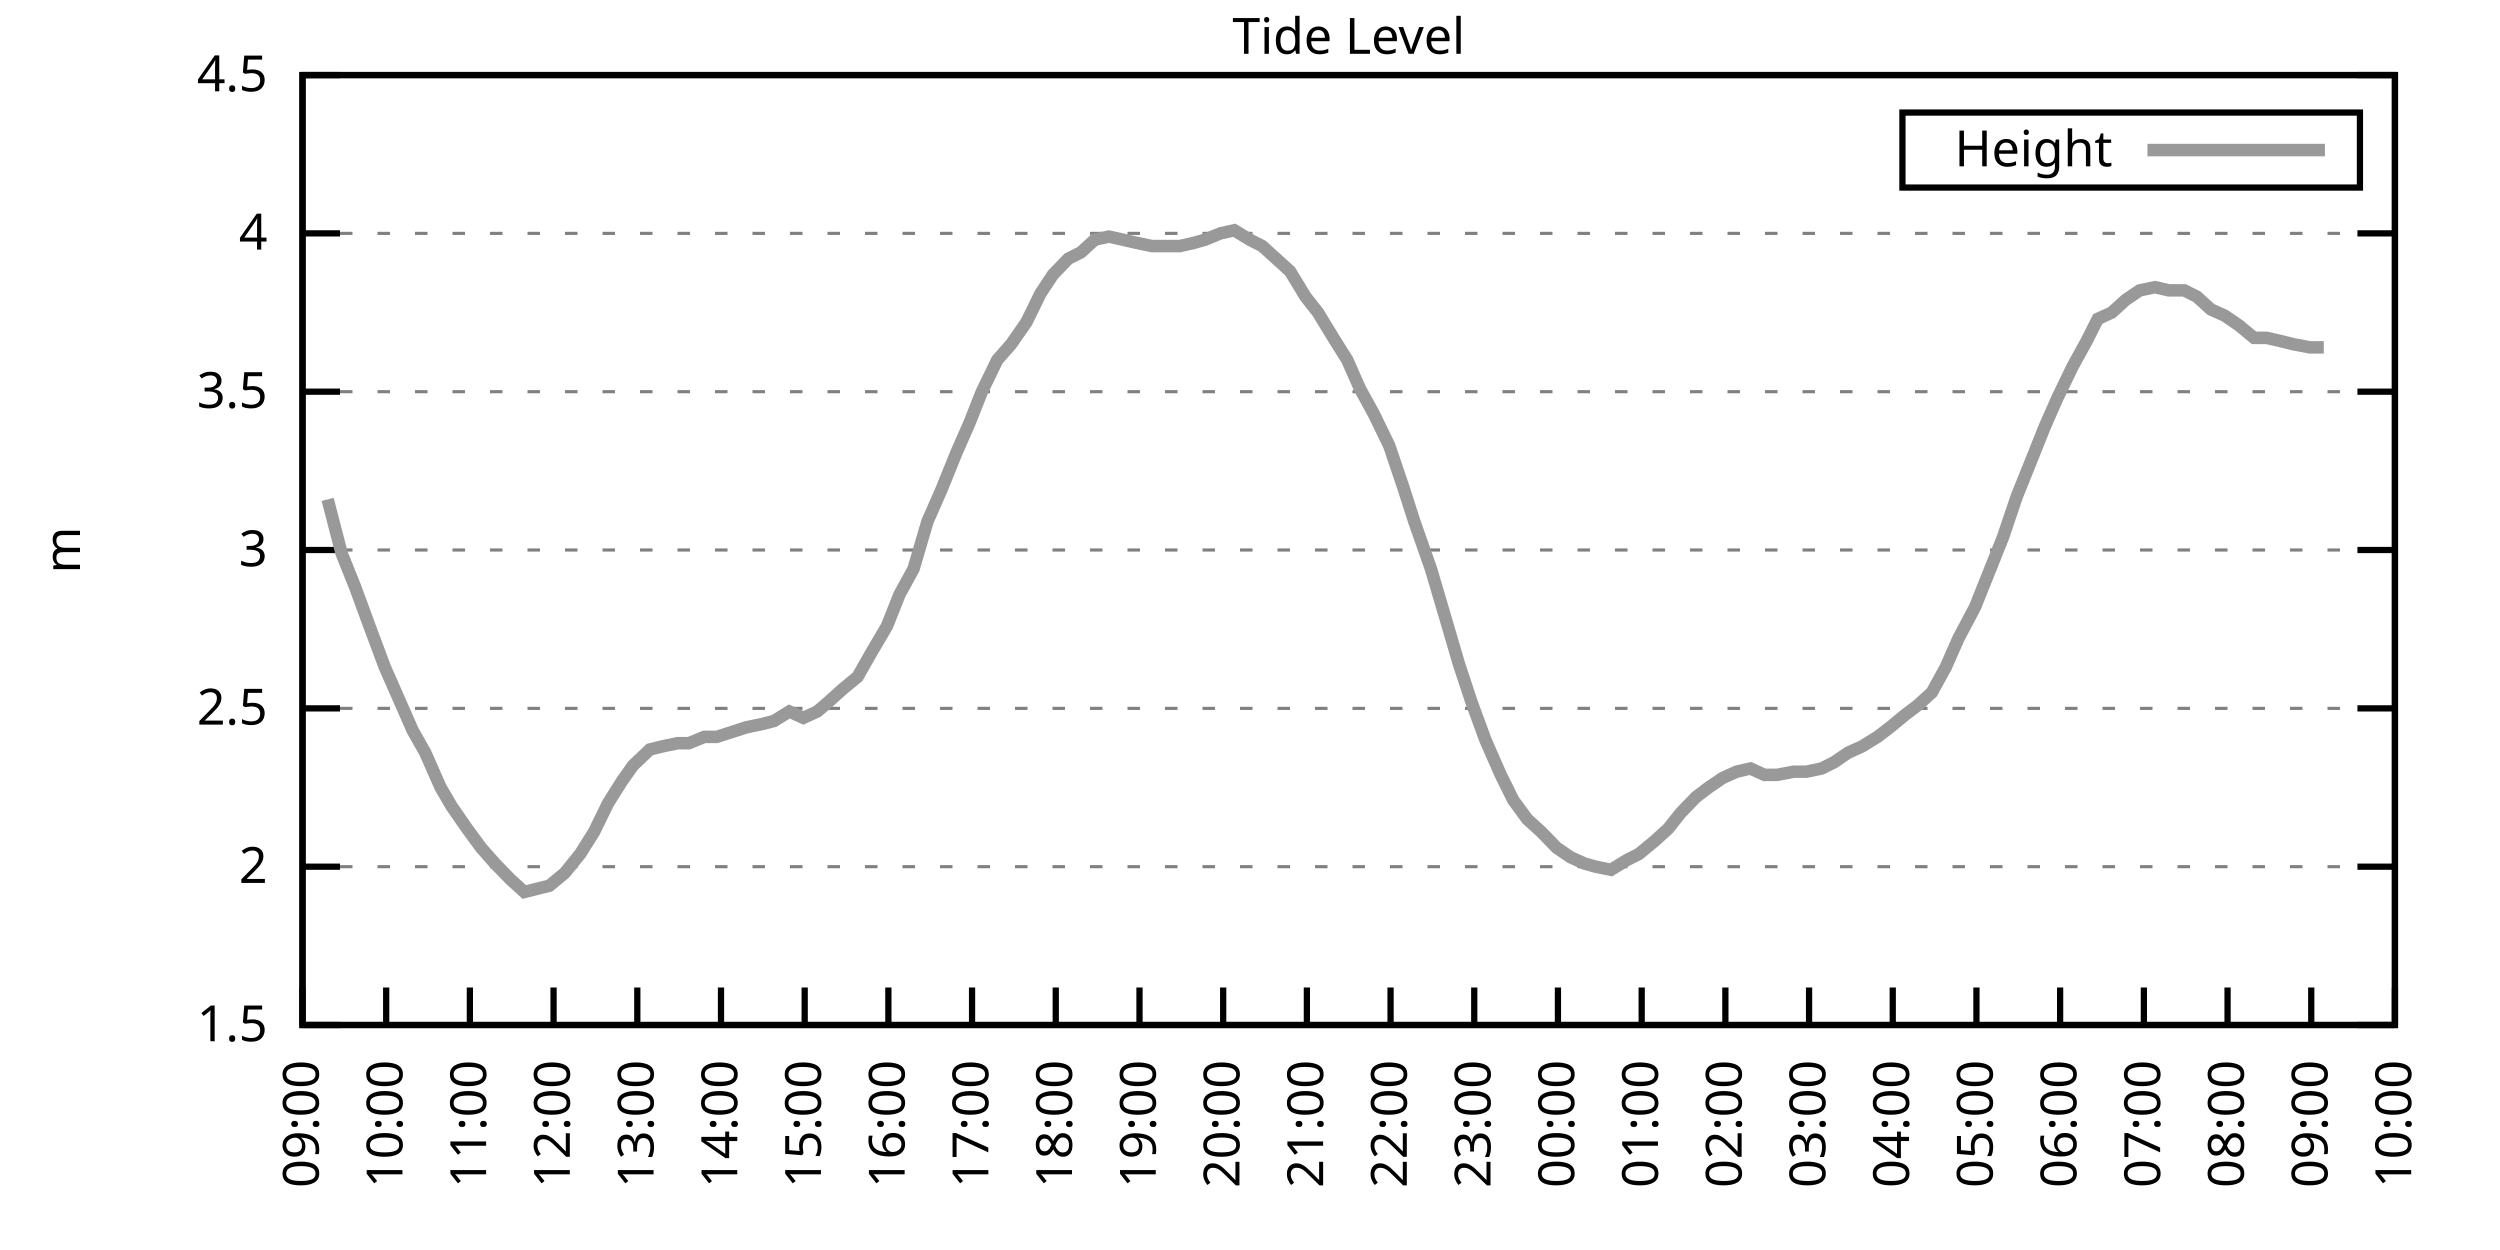
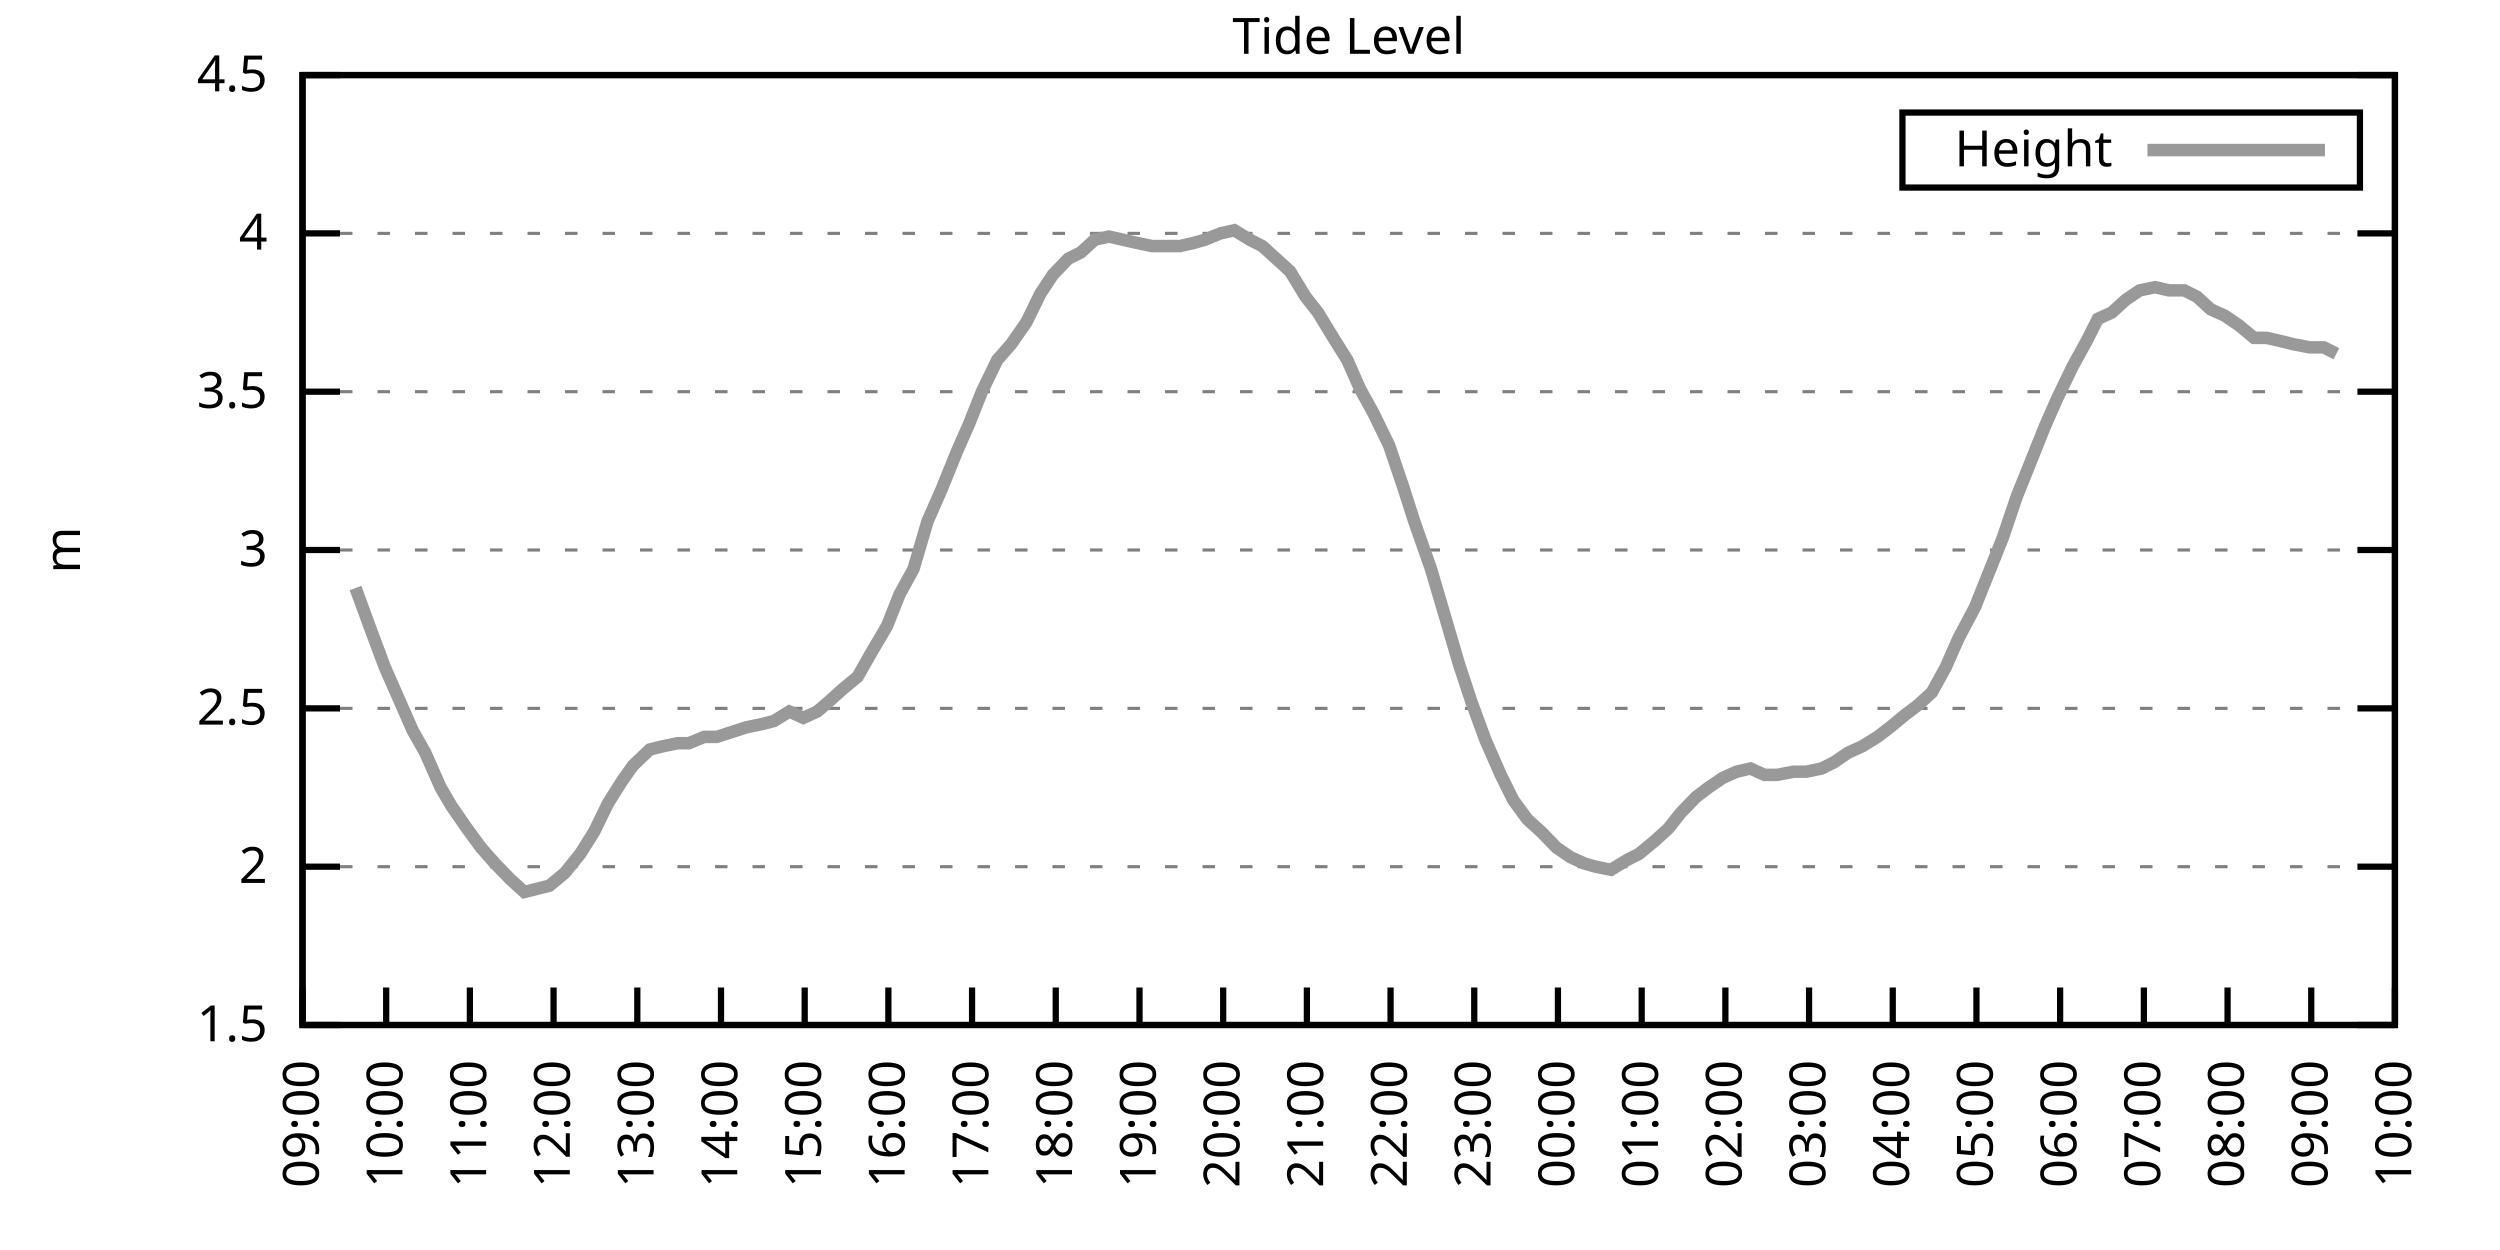
<svg xmlns="http://www.w3.org/2000/svg" xmlns:xlink="http://www.w3.org/1999/xlink" width="400" height="200" viewBox="0 0 400 200">
  <g id="gnuplot_canvas">
    <rect x="0" y="0" width="400" height="200" fill="none" />
    <defs>
      <circle id="gpDot" r="0.5" stroke-width="0.5" stroke="currentColor" />
      <path id="gpPt0" stroke-width="0.333" stroke="currentColor" d="M-1,0 h2 M0,-1 v2" />
      <path id="gpPt1" stroke-width="0.333" stroke="currentColor" d="M-1,-1 L1,1 M1,-1 L-1,1" />
      <path id="gpPt2" stroke-width="0.333" stroke="currentColor" d="M-1,0 L1,0 M0,-1 L0,1 M-1,-1 L1,1 M-1,1 L1,-1" />
      <rect id="gpPt3" stroke-width="0.333" stroke="currentColor" x="-1" y="-1" width="2" height="2" />
      <rect id="gpPt4" stroke-width="0.333" stroke="currentColor" fill="currentColor" x="-1" y="-1" width="2" height="2" />
      <circle id="gpPt5" stroke-width="0.333" stroke="currentColor" cx="0" cy="0" r="1" />
      <use xlink:href="#gpPt5" id="gpPt6" fill="currentColor" stroke="none" />
      <path id="gpPt7" stroke-width="0.333" stroke="currentColor" d="M0,-1.33 L-1.33,0.67 L1.33,0.67 z" />
      <use xlink:href="#gpPt7" id="gpPt8" fill="currentColor" stroke="none" />
      <use xlink:href="#gpPt7" id="gpPt9" stroke="currentColor" transform="rotate(180)" />
      <use xlink:href="#gpPt9" id="gpPt10" fill="currentColor" stroke="none" />
      <use xlink:href="#gpPt3" id="gpPt11" stroke="currentColor" transform="rotate(45)" />
      <use xlink:href="#gpPt11" id="gpPt12" fill="currentColor" stroke="none" />
      <path id="gpPt13" stroke-width="0.333" stroke="currentColor" d="M0,1.330 L1.265,0.411 L0.782,-1.067 L-0.782,-1.076 L-1.265,0.411 z" />
      <use xlink:href="#gpPt13" id="gpPt14" fill="currentColor" stroke="none" />
      <filter id="textbox" filterUnits="objectBoundingBox" x="0" y="0" height="1" width="1">
        <feFlood flood-color="white" flood-opacity="1" result="bgnd" />
        <feComposite in="SourceGraphic" in2="bgnd" operator="atop" />
      </filter>
      <filter id="greybox" filterUnits="objectBoundingBox" x="0" y="0" height="1" width="1">
        <feFlood flood-color="lightgrey" flood-opacity="1" result="grey" />
        <feComposite in="SourceGraphic" in2="grey" operator="atop" />
      </filter>
    </defs>
    <g fill="none" color="white" stroke="currentColor" stroke-width="1.00" stroke-linecap="butt" stroke-linejoin="miter">
</g>
    <g fill="none" color="black" stroke="currentColor" stroke-width="1.00" stroke-linecap="butt" stroke-linejoin="miter">
      <g stroke="none" shape-rendering="crispEdges">
        <polygon fill="rgb(255, 255, 255)" points="48.40,164.00 383.18,164.00 383.18,12.02 48.40,12.02 " />
      </g>
    </g>
    <g fill="none" color="black" stroke="currentColor" stroke-width="1.00" stroke-linecap="butt" stroke-linejoin="miter">
</g>
    <g fill="none" color="black" stroke="black" stroke-width="0.50" stroke-linecap="butt" stroke-linejoin="miter">
</g>
    <g fill="none" color="gray" stroke="currentColor" stroke-width="0.50" stroke-linecap="butt" stroke-linejoin="miter">
      <path stroke="gray" stroke-dasharray="2,4" class="gridline" d="M48.40,164.00 L383.19,164.00  " />
    </g>
    <g fill="none" color="gray" stroke="gray" stroke-width="1.00" stroke-linecap="butt" stroke-linejoin="miter">
</g>
    <g fill="none" color="black" stroke="currentColor" stroke-width="1.00" stroke-linecap="butt" stroke-linejoin="miter">
      <path stroke="black" d="M48.40,164.00 L54.40,164.00 M383.19,164.00 L377.19,164.00  " />
      <g transform="translate(42.80,166.60)" stroke="none" fill="black" font-family="Sans" font-size="8.00" text-anchor="end">
        <text>
          <tspan font-family="Sans"> 1.5</tspan>
        </text>
      </g>
    </g>
    <g fill="none" color="black" stroke="currentColor" stroke-width="1.00" stroke-linecap="butt" stroke-linejoin="miter">
</g>
    <g fill="none" color="black" stroke="black" stroke-width="0.50" stroke-linecap="butt" stroke-linejoin="miter">
</g>
    <g fill="none" color="gray" stroke="currentColor" stroke-width="0.50" stroke-linecap="butt" stroke-linejoin="miter">
      <path stroke="gray" stroke-dasharray="2,4" class="gridline" d="M48.40,138.67 L383.19,138.67  " />
    </g>
    <g fill="none" color="gray" stroke="gray" stroke-width="1.00" stroke-linecap="butt" stroke-linejoin="miter">
</g>
    <g fill="none" color="black" stroke="currentColor" stroke-width="1.00" stroke-linecap="butt" stroke-linejoin="miter">
      <path stroke="black" d="M48.40,138.67 L54.40,138.67 M383.19,138.67 L377.19,138.67  " />
      <g transform="translate(42.80,141.27)" stroke="none" fill="black" font-family="Sans" font-size="8.00" text-anchor="end">
        <text>
          <tspan font-family="Sans"> 2</tspan>
        </text>
      </g>
    </g>
    <g fill="none" color="black" stroke="currentColor" stroke-width="1.00" stroke-linecap="butt" stroke-linejoin="miter">
</g>
    <g fill="none" color="black" stroke="black" stroke-width="0.50" stroke-linecap="butt" stroke-linejoin="miter">
</g>
    <g fill="none" color="gray" stroke="currentColor" stroke-width="0.50" stroke-linecap="butt" stroke-linejoin="miter">
      <path stroke="gray" stroke-dasharray="2,4" class="gridline" d="M48.40,113.34 L383.19,113.34  " />
    </g>
    <g fill="none" color="gray" stroke="gray" stroke-width="1.00" stroke-linecap="butt" stroke-linejoin="miter">
</g>
    <g fill="none" color="black" stroke="currentColor" stroke-width="1.00" stroke-linecap="butt" stroke-linejoin="miter">
      <path stroke="black" d="M48.40,113.34 L54.40,113.34 M383.19,113.34 L377.19,113.34  " />
      <g transform="translate(42.80,115.94)" stroke="none" fill="black" font-family="Sans" font-size="8.00" text-anchor="end">
        <text>
          <tspan font-family="Sans"> 2.5</tspan>
        </text>
      </g>
    </g>
    <g fill="none" color="black" stroke="currentColor" stroke-width="1.00" stroke-linecap="butt" stroke-linejoin="miter">
</g>
    <g fill="none" color="black" stroke="black" stroke-width="0.50" stroke-linecap="butt" stroke-linejoin="miter">
</g>
    <g fill="none" color="gray" stroke="currentColor" stroke-width="0.50" stroke-linecap="butt" stroke-linejoin="miter">
      <path stroke="gray" stroke-dasharray="2,4" class="gridline" d="M48.40,88.00 L383.19,88.00  " />
    </g>
    <g fill="none" color="gray" stroke="gray" stroke-width="1.00" stroke-linecap="butt" stroke-linejoin="miter">
</g>
    <g fill="none" color="black" stroke="currentColor" stroke-width="1.00" stroke-linecap="butt" stroke-linejoin="miter">
      <path stroke="black" d="M48.40,88.00 L54.40,88.00 M383.19,88.00 L377.19,88.00  " />
      <g transform="translate(42.80,90.60)" stroke="none" fill="black" font-family="Sans" font-size="8.00" text-anchor="end">
        <text>
          <tspan font-family="Sans"> 3</tspan>
        </text>
      </g>
    </g>
    <g fill="none" color="black" stroke="currentColor" stroke-width="1.00" stroke-linecap="butt" stroke-linejoin="miter">
</g>
    <g fill="none" color="black" stroke="black" stroke-width="0.50" stroke-linecap="butt" stroke-linejoin="miter">
</g>
    <g fill="none" color="gray" stroke="currentColor" stroke-width="0.50" stroke-linecap="butt" stroke-linejoin="miter">
      <path stroke="gray" stroke-dasharray="2,4" class="gridline" d="M48.40,62.67 L383.19,62.67  " />
    </g>
    <g fill="none" color="gray" stroke="gray" stroke-width="1.00" stroke-linecap="butt" stroke-linejoin="miter">
</g>
    <g fill="none" color="black" stroke="currentColor" stroke-width="1.00" stroke-linecap="butt" stroke-linejoin="miter">
      <path stroke="black" d="M48.40,62.67 L54.40,62.67 M383.19,62.67 L377.19,62.67  " />
      <g transform="translate(42.80,65.27)" stroke="none" fill="black" font-family="Sans" font-size="8.00" text-anchor="end">
        <text>
          <tspan font-family="Sans"> 3.5</tspan>
        </text>
      </g>
    </g>
    <g fill="none" color="black" stroke="currentColor" stroke-width="1.00" stroke-linecap="butt" stroke-linejoin="miter">
</g>
    <g fill="none" color="black" stroke="black" stroke-width="0.50" stroke-linecap="butt" stroke-linejoin="miter">
</g>
    <g fill="none" color="gray" stroke="currentColor" stroke-width="0.50" stroke-linecap="butt" stroke-linejoin="miter">
      <path stroke="gray" stroke-dasharray="2,4" class="gridline" d="M48.40,37.34 L383.19,37.34  " />
    </g>
    <g fill="none" color="gray" stroke="gray" stroke-width="1.00" stroke-linecap="butt" stroke-linejoin="miter">
</g>
    <g fill="none" color="black" stroke="currentColor" stroke-width="1.00" stroke-linecap="butt" stroke-linejoin="miter">
      <path stroke="black" d="M48.40,37.34 L54.40,37.34 M383.19,37.34 L377.19,37.34  " />
      <g transform="translate(42.80,39.94)" stroke="none" fill="black" font-family="Sans" font-size="8.00" text-anchor="end">
        <text>
          <tspan font-family="Sans"> 4</tspan>
        </text>
      </g>
    </g>
    <g fill="none" color="black" stroke="currentColor" stroke-width="1.00" stroke-linecap="butt" stroke-linejoin="miter">
</g>
    <g fill="none" color="black" stroke="black" stroke-width="0.50" stroke-linecap="butt" stroke-linejoin="miter">
</g>
    <g fill="none" color="gray" stroke="currentColor" stroke-width="0.50" stroke-linecap="butt" stroke-linejoin="miter">
      <path stroke="gray" stroke-dasharray="2,4" class="gridline" d="M48.40,12.01 L383.19,12.01  " />
    </g>
    <g fill="none" color="gray" stroke="gray" stroke-width="1.00" stroke-linecap="butt" stroke-linejoin="miter">
</g>
    <g fill="none" color="black" stroke="currentColor" stroke-width="1.00" stroke-linecap="butt" stroke-linejoin="miter">
      <path stroke="black" d="M48.40,12.01 L54.40,12.01 M383.19,12.01 L377.19,12.01  " />
      <g transform="translate(42.80,14.61)" stroke="none" fill="black" font-family="Sans" font-size="8.00" text-anchor="end">
        <text>
          <tspan font-family="Sans"> 4.5</tspan>
        </text>
      </g>
    </g>
    <g fill="none" color="black" stroke="currentColor" stroke-width="1.00" stroke-linecap="butt" stroke-linejoin="miter">
      <path stroke="black" d="M48.40,164.00 L48.40,158.00  " />
      <g transform="translate(51.00,169.60) rotate(270.00)" stroke="none" fill="black" font-family="Sans" font-size="8.00" text-anchor="end">
        <text>
          <tspan font-family="Sans">09:00</tspan>
        </text>
      </g>
    </g>
    <g fill="none" color="black" stroke="currentColor" stroke-width="1.00" stroke-linecap="butt" stroke-linejoin="miter">
      <path stroke="black" d="M61.79,164.00 L61.79,158.00  " />
      <g transform="translate(64.39,169.60) rotate(270.00)" stroke="none" fill="black" font-family="Sans" font-size="8.00" text-anchor="end">
        <text>
          <tspan font-family="Sans">10:00</tspan>
        </text>
      </g>
    </g>
    <g fill="none" color="black" stroke="currentColor" stroke-width="1.00" stroke-linecap="butt" stroke-linejoin="miter">
      <path stroke="black" d="M75.18,164.00 L75.18,158.00  " />
      <g transform="translate(77.78,169.60) rotate(270.00)" stroke="none" fill="black" font-family="Sans" font-size="8.00" text-anchor="end">
        <text>
          <tspan font-family="Sans">11:00</tspan>
        </text>
      </g>
    </g>
    <g fill="none" color="black" stroke="currentColor" stroke-width="1.00" stroke-linecap="butt" stroke-linejoin="miter">
      <path stroke="black" d="M88.57,164.00 L88.57,158.00  " />
      <g transform="translate(91.17,169.60) rotate(270.00)" stroke="none" fill="black" font-family="Sans" font-size="8.00" text-anchor="end">
        <text>
          <tspan font-family="Sans">12:00</tspan>
        </text>
      </g>
    </g>
    <g fill="none" color="black" stroke="currentColor" stroke-width="1.00" stroke-linecap="butt" stroke-linejoin="miter">
      <path stroke="black" d="M101.97,164.00 L101.97,158.00  " />
      <g transform="translate(104.57,169.60) rotate(270.00)" stroke="none" fill="black" font-family="Sans" font-size="8.00" text-anchor="end">
        <text>
          <tspan font-family="Sans">13:00</tspan>
        </text>
      </g>
    </g>
    <g fill="none" color="black" stroke="currentColor" stroke-width="1.00" stroke-linecap="butt" stroke-linejoin="miter">
      <path stroke="black" d="M115.36,164.00 L115.36,158.00  " />
      <g transform="translate(117.96,169.60) rotate(270.00)" stroke="none" fill="black" font-family="Sans" font-size="8.00" text-anchor="end">
        <text>
          <tspan font-family="Sans">14:00</tspan>
        </text>
      </g>
    </g>
    <g fill="none" color="black" stroke="currentColor" stroke-width="1.00" stroke-linecap="butt" stroke-linejoin="miter">
      <path stroke="black" d="M128.75,164.00 L128.75,158.00  " />
      <g transform="translate(131.35,169.60) rotate(270.00)" stroke="none" fill="black" font-family="Sans" font-size="8.00" text-anchor="end">
        <text>
          <tspan font-family="Sans">15:00</tspan>
        </text>
      </g>
    </g>
    <g fill="none" color="black" stroke="currentColor" stroke-width="1.00" stroke-linecap="butt" stroke-linejoin="miter">
      <path stroke="black" d="M142.14,164.00 L142.14,158.00  " />
      <g transform="translate(144.74,169.60) rotate(270.00)" stroke="none" fill="black" font-family="Sans" font-size="8.00" text-anchor="end">
        <text>
          <tspan font-family="Sans">16:00</tspan>
        </text>
      </g>
    </g>
    <g fill="none" color="black" stroke="currentColor" stroke-width="1.00" stroke-linecap="butt" stroke-linejoin="miter">
      <path stroke="black" d="M155.53,164.00 L155.53,158.00  " />
      <g transform="translate(158.13,169.60) rotate(270.00)" stroke="none" fill="black" font-family="Sans" font-size="8.00" text-anchor="end">
        <text>
          <tspan font-family="Sans">17:00</tspan>
        </text>
      </g>
    </g>
    <g fill="none" color="black" stroke="currentColor" stroke-width="1.00" stroke-linecap="butt" stroke-linejoin="miter">
      <path stroke="black" d="M168.92,164.00 L168.92,158.00  " />
      <g transform="translate(171.52,169.60) rotate(270.00)" stroke="none" fill="black" font-family="Sans" font-size="8.00" text-anchor="end">
        <text>
          <tspan font-family="Sans">18:00</tspan>
        </text>
      </g>
    </g>
    <g fill="none" color="black" stroke="currentColor" stroke-width="1.00" stroke-linecap="butt" stroke-linejoin="miter">
      <path stroke="black" d="M182.32,164.00 L182.32,158.00  " />
      <g transform="translate(184.92,169.60) rotate(270.00)" stroke="none" fill="black" font-family="Sans" font-size="8.00" text-anchor="end">
        <text>
          <tspan font-family="Sans">19:00</tspan>
        </text>
      </g>
    </g>
    <g fill="none" color="black" stroke="currentColor" stroke-width="1.00" stroke-linecap="butt" stroke-linejoin="miter">
      <path stroke="black" d="M195.71,164.00 L195.71,158.00  " />
      <g transform="translate(198.31,169.60) rotate(270.00)" stroke="none" fill="black" font-family="Sans" font-size="8.00" text-anchor="end">
        <text>
          <tspan font-family="Sans">20:00</tspan>
        </text>
      </g>
    </g>
    <g fill="none" color="black" stroke="currentColor" stroke-width="1.00" stroke-linecap="butt" stroke-linejoin="miter">
      <path stroke="black" d="M209.10,164.00 L209.10,158.00  " />
      <g transform="translate(211.70,169.60) rotate(270.00)" stroke="none" fill="black" font-family="Sans" font-size="8.00" text-anchor="end">
        <text>
          <tspan font-family="Sans">21:00</tspan>
        </text>
      </g>
    </g>
    <g fill="none" color="black" stroke="currentColor" stroke-width="1.00" stroke-linecap="butt" stroke-linejoin="miter">
      <path stroke="black" d="M222.49,164.00 L222.49,158.00  " />
      <g transform="translate(225.09,169.60) rotate(270.00)" stroke="none" fill="black" font-family="Sans" font-size="8.00" text-anchor="end">
        <text>
          <tspan font-family="Sans">22:00</tspan>
        </text>
      </g>
    </g>
    <g fill="none" color="black" stroke="currentColor" stroke-width="1.00" stroke-linecap="butt" stroke-linejoin="miter">
      <path stroke="black" d="M235.88,164.00 L235.88,158.00  " />
      <g transform="translate(238.48,169.60) rotate(270.00)" stroke="none" fill="black" font-family="Sans" font-size="8.00" text-anchor="end">
        <text>
          <tspan font-family="Sans">23:00</tspan>
        </text>
      </g>
    </g>
    <g fill="none" color="black" stroke="currentColor" stroke-width="1.00" stroke-linecap="butt" stroke-linejoin="miter">
      <path stroke="black" d="M249.27,164.00 L249.27,158.00  " />
      <g transform="translate(251.87,169.60) rotate(270.00)" stroke="none" fill="black" font-family="Sans" font-size="8.00" text-anchor="end">
        <text>
          <tspan font-family="Sans">00:00</tspan>
        </text>
      </g>
    </g>
    <g fill="none" color="black" stroke="currentColor" stroke-width="1.00" stroke-linecap="butt" stroke-linejoin="miter">
      <path stroke="black" d="M262.67,164.00 L262.67,158.00  " />
      <g transform="translate(265.27,169.60) rotate(270.00)" stroke="none" fill="black" font-family="Sans" font-size="8.00" text-anchor="end">
        <text>
          <tspan font-family="Sans">01:00</tspan>
        </text>
      </g>
    </g>
    <g fill="none" color="black" stroke="currentColor" stroke-width="1.00" stroke-linecap="butt" stroke-linejoin="miter">
      <path stroke="black" d="M276.06,164.00 L276.06,158.00  " />
      <g transform="translate(278.66,169.60) rotate(270.00)" stroke="none" fill="black" font-family="Sans" font-size="8.00" text-anchor="end">
        <text>
          <tspan font-family="Sans">02:00</tspan>
        </text>
      </g>
    </g>
    <g fill="none" color="black" stroke="currentColor" stroke-width="1.00" stroke-linecap="butt" stroke-linejoin="miter">
      <path stroke="black" d="M289.45,164.00 L289.45,158.00  " />
      <g transform="translate(292.05,169.60) rotate(270.00)" stroke="none" fill="black" font-family="Sans" font-size="8.00" text-anchor="end">
        <text>
          <tspan font-family="Sans">03:00</tspan>
        </text>
      </g>
    </g>
    <g fill="none" color="black" stroke="currentColor" stroke-width="1.00" stroke-linecap="butt" stroke-linejoin="miter">
      <path stroke="black" d="M302.84,164.00 L302.84,158.00  " />
      <g transform="translate(305.44,169.60) rotate(270.00)" stroke="none" fill="black" font-family="Sans" font-size="8.00" text-anchor="end">
        <text>
          <tspan font-family="Sans">04:00</tspan>
        </text>
      </g>
    </g>
    <g fill="none" color="black" stroke="currentColor" stroke-width="1.00" stroke-linecap="butt" stroke-linejoin="miter">
      <path stroke="black" d="M316.23,164.00 L316.23,158.00  " />
      <g transform="translate(318.83,169.60) rotate(270.00)" stroke="none" fill="black" font-family="Sans" font-size="8.00" text-anchor="end">
        <text>
          <tspan font-family="Sans">05:00</tspan>
        </text>
      </g>
    </g>
    <g fill="none" color="black" stroke="currentColor" stroke-width="1.00" stroke-linecap="butt" stroke-linejoin="miter">
      <path stroke="black" d="M329.62,164.00 L329.62,158.00  " />
      <g transform="translate(332.22,169.60) rotate(270.00)" stroke="none" fill="black" font-family="Sans" font-size="8.00" text-anchor="end">
        <text>
          <tspan font-family="Sans">06:00</tspan>
        </text>
      </g>
    </g>
    <g fill="none" color="black" stroke="currentColor" stroke-width="1.00" stroke-linecap="butt" stroke-linejoin="miter">
      <path stroke="black" d="M343.02,164.00 L343.02,158.00  " />
      <g transform="translate(345.62,169.60) rotate(270.00)" stroke="none" fill="black" font-family="Sans" font-size="8.00" text-anchor="end">
        <text>
          <tspan font-family="Sans">07:00</tspan>
        </text>
      </g>
    </g>
    <g fill="none" color="black" stroke="currentColor" stroke-width="1.00" stroke-linecap="butt" stroke-linejoin="miter">
      <path stroke="black" d="M356.41,164.00 L356.41,158.00  " />
      <g transform="translate(359.01,169.60) rotate(270.00)" stroke="none" fill="black" font-family="Sans" font-size="8.00" text-anchor="end">
        <text>
          <tspan font-family="Sans">08:00</tspan>
        </text>
      </g>
    </g>
    <g fill="none" color="black" stroke="currentColor" stroke-width="1.00" stroke-linecap="butt" stroke-linejoin="miter">
      <path stroke="black" d="M369.80,164.00 L369.80,158.00  " />
      <g transform="translate(372.40,169.60) rotate(270.00)" stroke="none" fill="black" font-family="Sans" font-size="8.00" text-anchor="end">
        <text>
          <tspan font-family="Sans">09:00</tspan>
        </text>
      </g>
    </g>
    <g fill="none" color="black" stroke="currentColor" stroke-width="1.00" stroke-linecap="butt" stroke-linejoin="miter">
      <path stroke="black" d="M383.19,164.00 L383.19,158.00  " />
      <g transform="translate(385.79,169.60) rotate(270.00)" stroke="none" fill="black" font-family="Sans" font-size="8.00" text-anchor="end">
        <text>
          <tspan font-family="Sans">10:00</tspan>
        </text>
      </g>
    </g>
    <g fill="none" color="black" stroke="currentColor" stroke-width="1.00" stroke-linecap="butt" stroke-linejoin="miter">
</g>
    <g fill="none" color="black" stroke="currentColor" stroke-width="1.00" stroke-linecap="butt" stroke-linejoin="miter">
      <path stroke="black" d="M48.40,12.01 L48.40,164.00 L383.19,164.00 L383.19,12.01 L48.40,12.01 Z  " />
    </g>
    <g fill="none" color="black" stroke="currentColor" stroke-width="1.00" stroke-linecap="butt" stroke-linejoin="miter">
</g>
    <g fill="none" color="black" stroke="currentColor" stroke-width="1.00" stroke-linecap="butt" stroke-linejoin="miter">
      <path stroke="black" d="M304.39,30.01 L304.39,18.01 L377.59,18.01 L377.59,30.01 L304.39,30.01 Z  " />
    </g>
    <g id="Tide_level_plot_1">
      <g fill="none" color="white" stroke="black" stroke-width="2.00" stroke-linecap="butt" stroke-linejoin="miter">
</g>
      <g fill="none" color="black" stroke="currentColor" stroke-width="2.00" stroke-linecap="butt" stroke-linejoin="miter">
        <g transform="translate(337.99,26.61)" stroke="none" fill="black" font-family="Sans" font-size="8.00" text-anchor="end">
          <text>
            <tspan font-family="Sans">Height</tspan>
          </text>
        </g>
      </g>
      <g fill="none" color="black" stroke="currentColor" stroke-width="2.00" stroke-linecap="butt" stroke-linejoin="miter">
-         <path stroke="rgb(153, 153, 153)" d="M343.59,24.01 L371.99,24.01 M52.42,79.90 L54.65,88.51 L56.88,94.08 L59.11,100.16 L61.57,106.75 L63.58,111.31   L66.03,116.88 L68.04,120.43 L70.50,126.00 L72.28,129.04 L74.74,132.59 L76.97,135.63 L79.20,138.16 L81.66,140.69   L83.89,142.72 L85.90,142.21 L87.91,141.71 L90.36,139.68 L92.82,136.64 L95.05,133.10 L97.28,128.54 L99.51,124.99   L101.30,122.46 L103.98,119.92 L105.98,119.42 L108.44,118.91 L110.22,118.91 L112.68,117.90 L114.69,117.90 L119.38,116.38   L121.83,115.87 L123.84,115.36 L126.29,113.84 L128.53,114.86 L130.76,113.84 L132.54,112.32 L134.78,110.30 L137.23,108.27   L139.24,104.72 L141.92,100.16 L143.93,95.10 L146.16,91.04 L148.39,83.45 L150.62,78.38 L153.08,72.30 L155.09,67.74   L157.10,62.67 L159.55,57.61 L161.78,55.07 L164.24,51.53 L166.47,46.97 L168.48,43.93 L170.93,41.39 L172.94,40.38   L175.17,38.35 L177.41,37.85 L179.64,38.35 L181.87,38.86 L184.32,39.37 L186.33,39.37 L188.79,39.37 L191.02,38.86   L192.81,38.35 L195.26,37.34 L197.49,36.84 L199.95,38.35 L201.96,39.37 L204.19,41.39 L206.42,43.42 L208.88,47.47   L210.88,50.01 L213.34,54.06 L215.57,57.61 L217.58,62.17 L219.81,66.22 L222.27,71.29 L224.50,77.87 L226.29,83.45   L228.96,91.04 L231.20,98.64 L233.43,106.24 L235.44,112.32 L237.67,118.40 L240.12,123.98 L242.13,128.03 L244.36,131.07   L246.60,133.10 L249.05,135.63 L251.28,137.15 L253.51,138.16 L255.30,138.67 L257.76,139.17 L260.21,137.66 L262.22,136.64   L264.67,134.62 L266.91,132.59 L268.92,130.06 L271.37,127.52 L273.38,126.00 L275.61,124.48 L277.84,123.47 L280.07,122.96   L282.31,123.98 L284.32,123.98 L286.99,123.47 L289.00,123.47 L291.46,122.96 L293.47,121.95 L295.70,120.43 L297.93,119.42   L300.39,117.90 L302.39,116.38 L304.85,114.35 L306.86,112.83 L309.09,110.80 L311.32,106.75 L313.33,102.19 L316.01,97.12   L318.24,91.55 L320.47,85.98 L322.70,79.39 L324.94,73.82 L327.17,68.25 L329.18,63.69 L331.63,58.62 L333.86,54.57   L335.65,51.02 L337.88,50.01 L340.11,47.98 L342.35,46.46 L344.80,45.95 L347.03,46.46 L349.49,46.46 L351.50,47.47   L353.73,49.50 L355.96,50.51 L358.19,52.03 L360.65,54.06 L362.66,54.06 L364.89,54.57 L366.90,55.07 L369.58,55.58   L371.81,55.58  " />
+         <path stroke="rgb(153, 153, 153)" d="M343.59,24.01 L371.99,24.01 M56.88,94.08 L59.11,100.16 L61.57,106.75 L63.58,111.31 L66.03,116.88 L68.04,120.43   L70.50,126.00 L72.28,129.04 L74.74,132.59 L76.97,135.63 L79.20,138.16 L81.66,140.69 L83.89,142.72 L85.90,142.21   L87.91,141.71 L90.36,139.68 L92.82,136.64 L95.05,133.10 L97.28,128.54 L99.51,124.99 L101.30,122.46 L103.98,119.92   L105.98,119.42 L108.44,118.91 L110.22,118.91 L112.68,117.90 L114.69,117.90 L119.38,116.38 L121.83,115.87 L123.84,115.36   L126.29,113.84 L128.53,114.86 L130.76,113.84 L132.54,112.32 L134.78,110.30 L137.23,108.27 L139.24,104.72 L141.92,100.16   L143.93,95.10 L146.16,91.04 L148.39,83.45 L150.62,78.38 L153.08,72.30 L155.09,67.74 L157.10,62.67 L159.55,57.61   L161.78,55.07 L164.24,51.53 L166.47,46.97 L168.48,43.93 L170.93,41.39 L172.94,40.38 L175.17,38.35 L177.41,37.85   L179.64,38.35 L181.87,38.86 L184.32,39.37 L186.33,39.37 L188.79,39.37 L191.02,38.86 L192.81,38.35 L195.26,37.34   L197.49,36.84 L199.95,38.35 L201.96,39.37 L204.19,41.39 L206.42,43.42 L208.88,47.47 L210.88,50.01 L213.34,54.06   L215.57,57.61 L217.58,62.17 L219.81,66.22 L222.27,71.29 L224.50,77.87 L226.29,83.45 L228.96,91.04 L231.20,98.64   L233.43,106.24 L235.44,112.32 L237.67,118.40 L240.12,123.98 L242.13,128.03 L244.36,131.07 L246.60,133.10 L249.05,135.63   L251.28,137.15 L253.51,138.16 L255.30,138.67 L257.76,139.17 L260.21,137.66 L262.22,136.64 L264.67,134.62 L266.91,132.59   L268.92,130.06 L271.37,127.52 L273.38,126.00 L275.61,124.48 L277.84,123.47 L280.07,122.96 L282.31,123.98 L284.32,123.98   L286.99,123.47 L289.00,123.47 L291.46,122.96 L293.47,121.95 L295.70,120.43 L297.93,119.42 L300.39,117.90 L302.39,116.38   L304.85,114.35 L306.86,112.83 L309.09,110.80 L311.32,106.75 L313.33,102.19 L316.01,97.12 L318.24,91.55 L320.47,85.98   L322.70,79.39 L324.94,73.82 L327.17,68.25 L329.18,63.69 L331.63,58.62 L333.86,54.57 L335.65,51.02 L337.88,50.01   L340.11,47.98 L342.35,46.46 L344.80,45.95 L347.03,46.46 L349.49,46.46 L351.50,47.47 L353.73,49.50 L355.96,50.51   L358.19,52.03 L360.65,54.06 L362.66,54.06 L364.89,54.57 L366.90,55.07 L369.58,55.58 L371.81,55.58 L373.82,56.59    " />
      </g>
    </g>
    <g fill="none" color="black" stroke="currentColor" stroke-width="2.00" stroke-linecap="butt" stroke-linejoin="miter">
</g>
    <g fill="none" color="black" stroke="black" stroke-width="1.00" stroke-linecap="butt" stroke-linejoin="miter">
</g>
    <g fill="none" color="black" stroke="currentColor" stroke-width="1.00" stroke-linecap="butt" stroke-linejoin="miter">
      <path stroke="black" d="M48.40,12.01 L48.40,164.00 L383.19,164.00 L383.19,12.01 L48.40,12.01 Z  " />
      <g transform="translate(12.80,88.01) rotate(270.00)" stroke="none" fill="black" font-family="Sans" font-size="8.00" text-anchor="middle">
        <text>
          <tspan font-family="Sans">m</tspan>
        </text>
      </g>
    </g>
    <g fill="none" color="black" stroke="currentColor" stroke-width="1.00" stroke-linecap="butt" stroke-linejoin="miter">
</g>
    <g fill="none" color="black" stroke="currentColor" stroke-width="1.00" stroke-linecap="butt" stroke-linejoin="miter">
      <g transform="translate(215.79,8.61)" stroke="none" fill="black" font-family="Sans" font-size="8.00" text-anchor="middle">
        <text>
          <tspan font-family="Sans">Tide Level</tspan>
        </text>
      </g>
    </g>
    <g fill="none" color="black" stroke="currentColor" stroke-width="1.00" stroke-linecap="butt" stroke-linejoin="miter">
</g>
  </g>
</svg>
